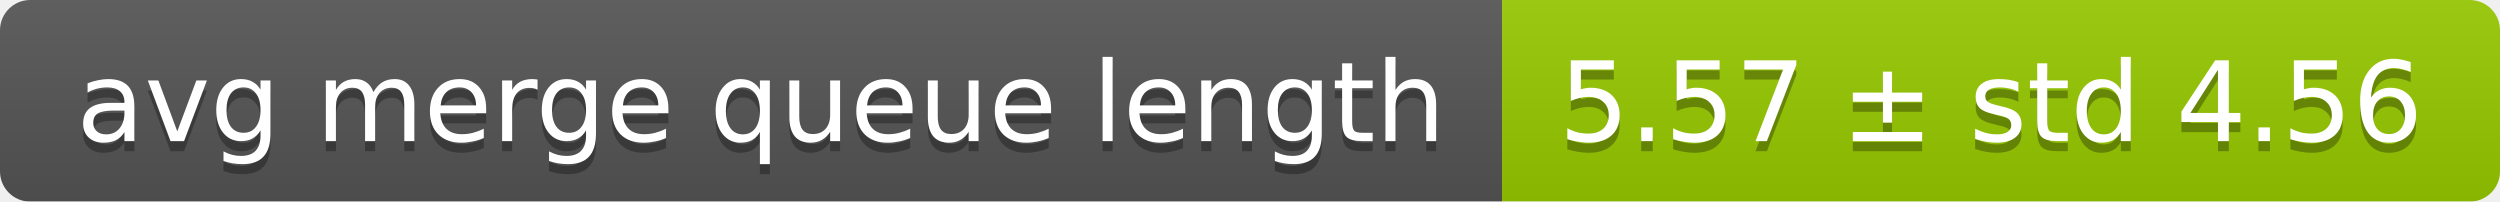
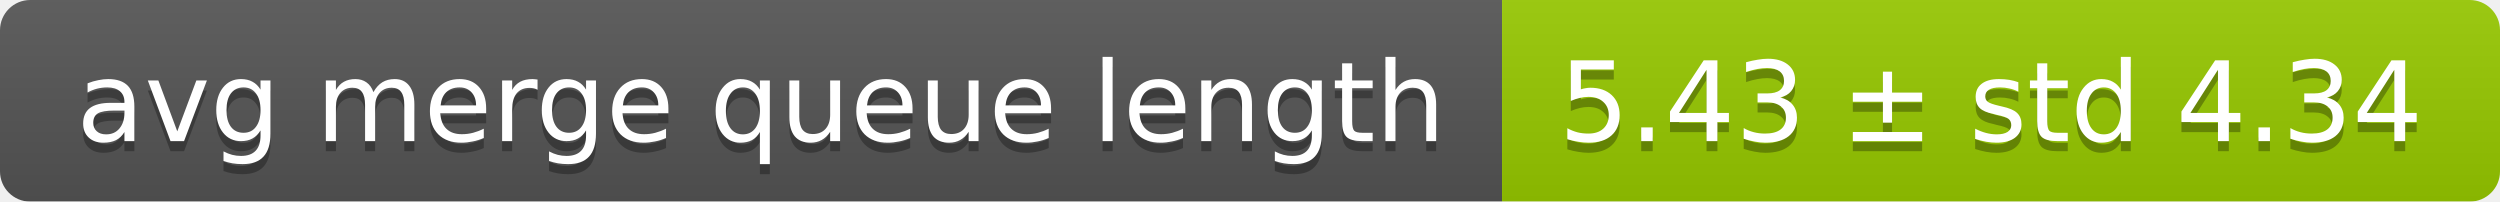
<svg xmlns="http://www.w3.org/2000/svg" width="248" height="20">
  <linearGradient id="smooth" x2="0" y2="100%">
    <stop offset="0" stop-color="#bbb" stop-opacity=".1" />
    <stop offset="1" stop-opacity=".1" />
  </linearGradient>
  <mask id="round">
    <rect width="248" height="20" rx="3" fill="#fff" />
  </mask>
  <g mask="url(#round)">
    <rect width="149" height="20" fill="#555" />
    <rect x="149" width="99" height="20" fill="#97ca00" />
    <rect width="248" height="20" fill="url(#smooth)" />
  </g>
  <g fill="#fff" text-anchor="middle" font-family="DejaVu Sans,Verdana,Geneva,sans-serif" font-size="11">
    <text x="75.5" y="15" fill="#010101" fill-opacity=".3">avg merge queue length</text>
    <text x="75.5" y="14">avg merge queue length</text>
-     <text x="197.5" y="15" fill="#010101" fill-opacity=".3">5.57 ± std 4.56</text>
-     <text x="197.5" y="14">5.57 ± std 4.56</text>
+     <text x="197.5" y="15" fill="#010101" fill-opacity=".3">5.43 ± std 4.34</text>
+     <text x="197.5" y="14">5.43 ± std 4.34</text>
  </g>
</svg>
